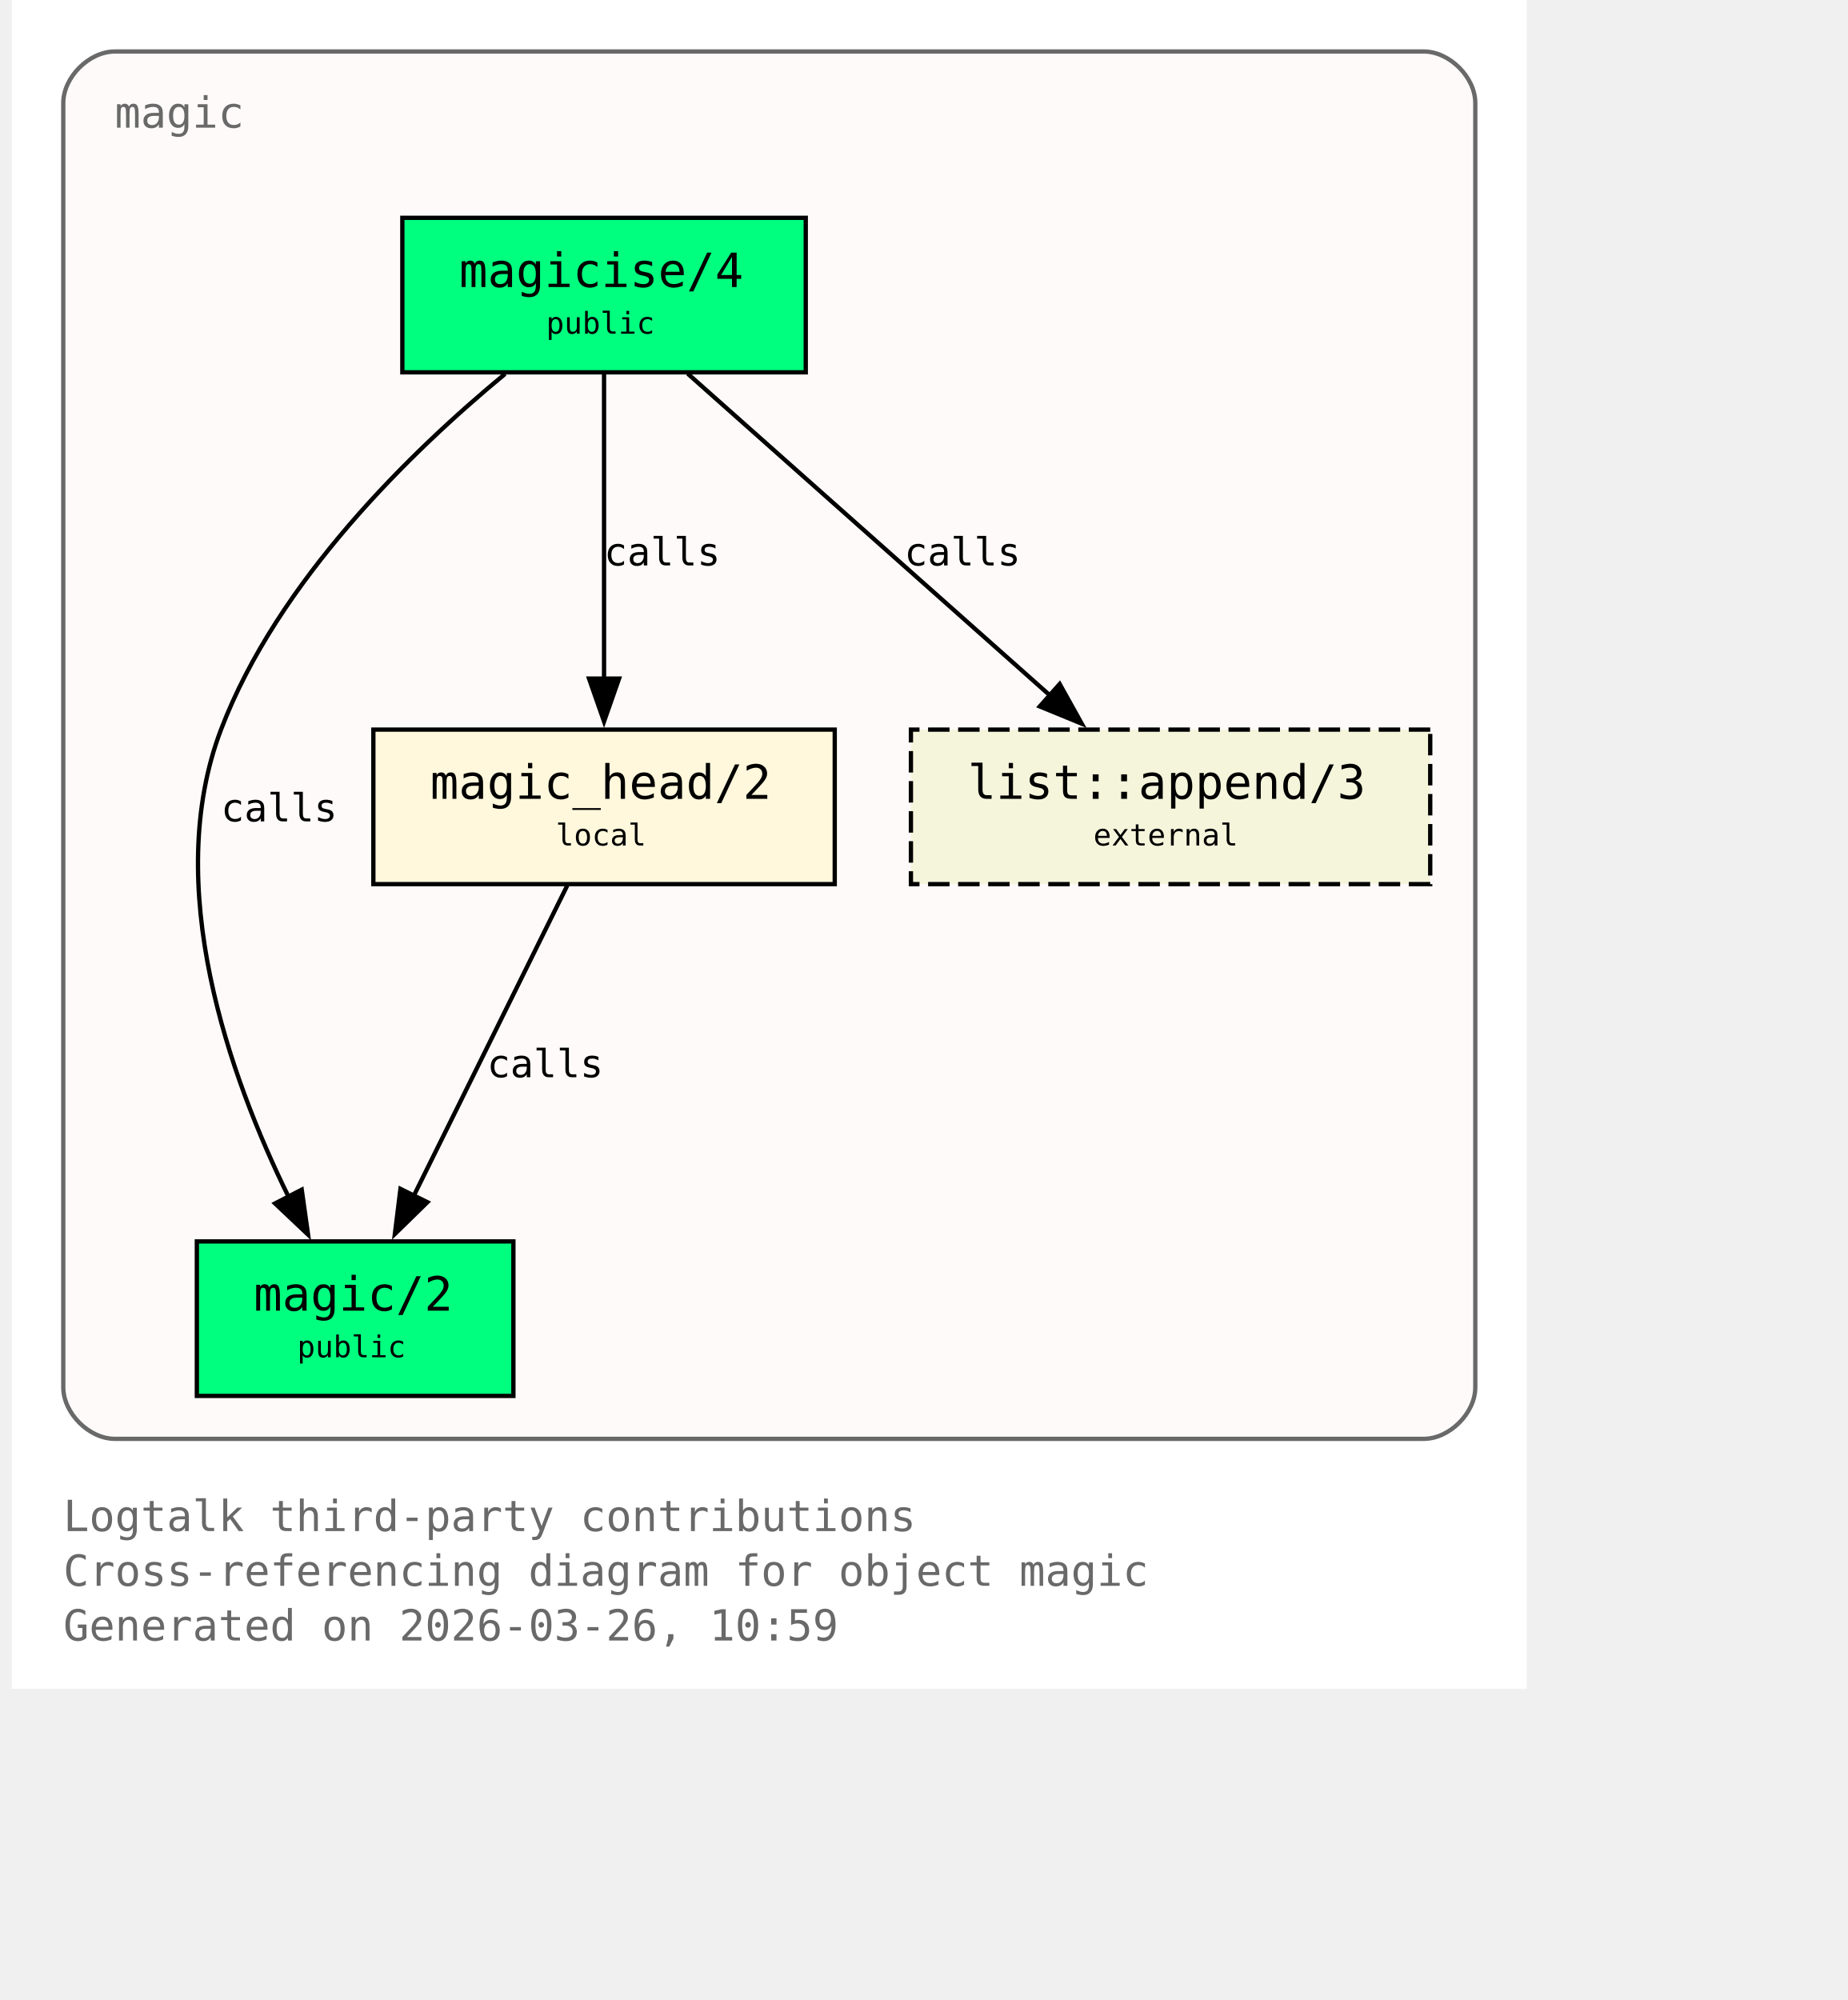
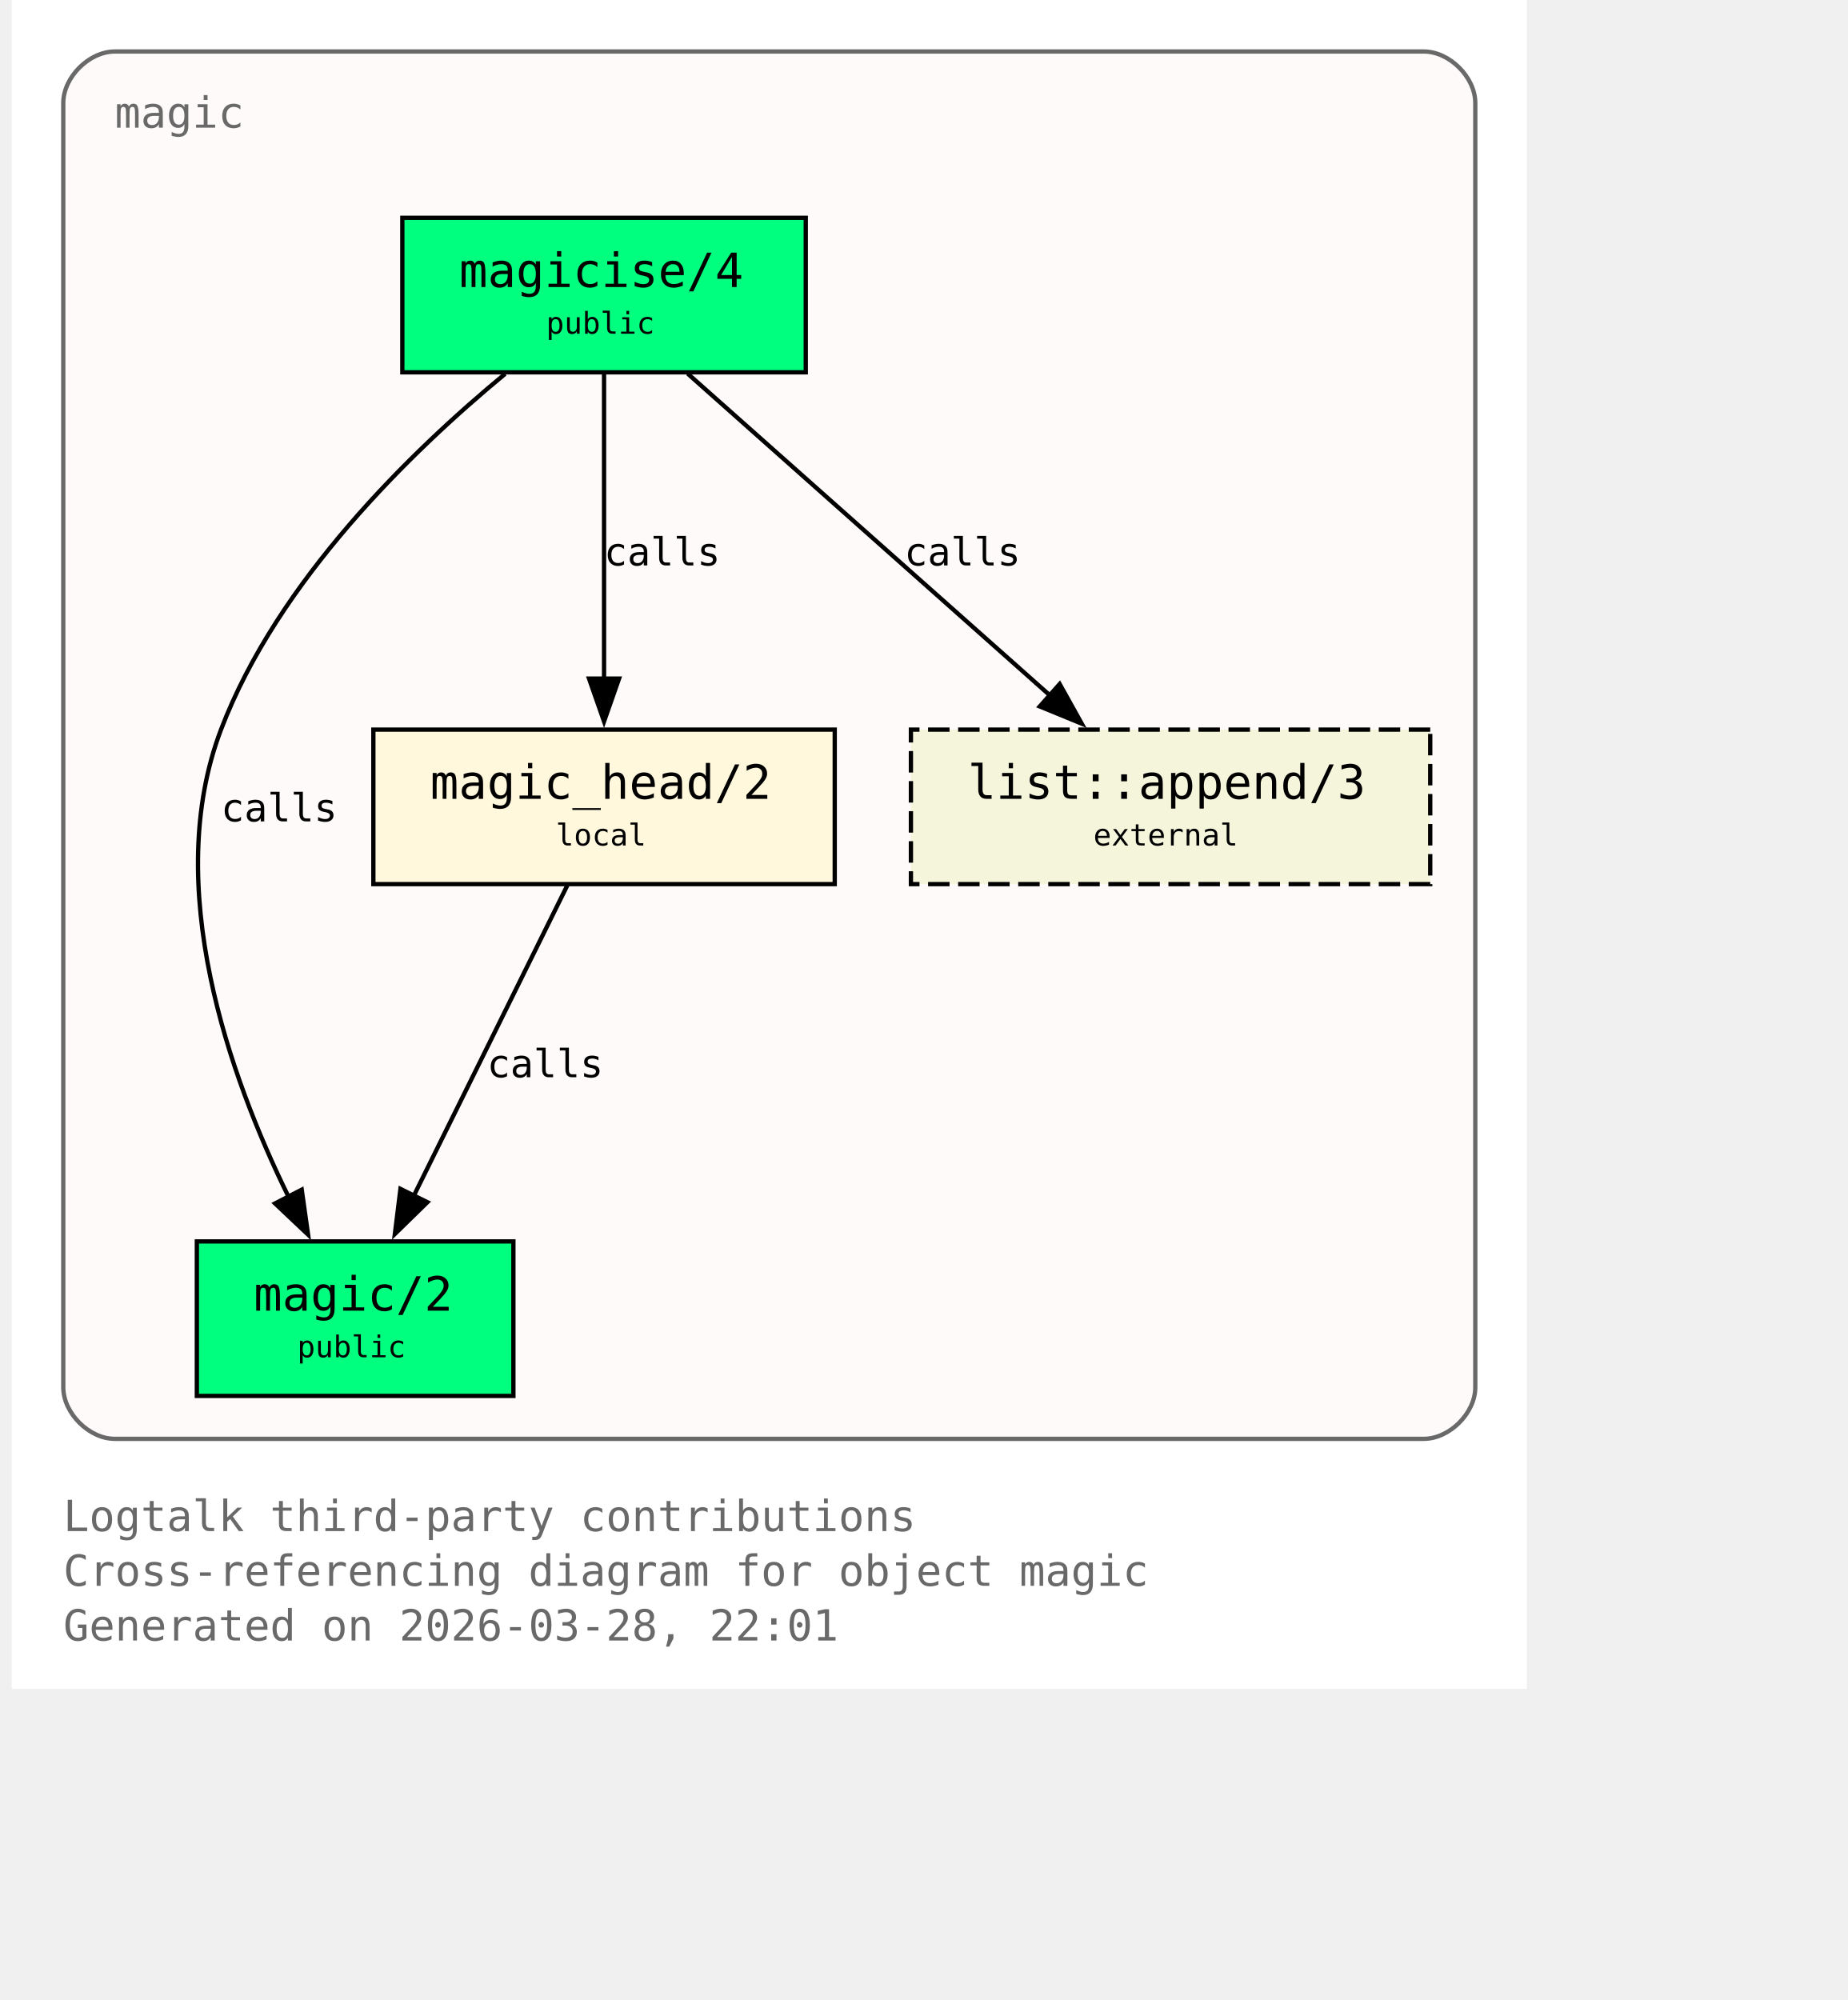
<svg xmlns="http://www.w3.org/2000/svg" xmlns:xlink="http://www.w3.org/1999/xlink" width="497pt" height="538pt" viewBox="72.00 72.00 425.00 466.00">
  <g id="graph0" class="graph" transform="scale(1 1) rotate(0) translate(76 461.5)">
    <polygon fill="white" stroke="none" points="-4,4 -4,-389.5 349,-389.5 349,4 -4,4" />
    <text xml:space="preserve" text-anchor="start" x="8" y="-32.75" font-family="Monospace" font-size="10.00" fill="dimgray">Logtalk third-party contributions</text>
    <text xml:space="preserve" text-anchor="start" x="8" y="-20" font-family="Monospace" font-size="10.00" fill="dimgray">Cross-referencing diagram for object magic</text>
-     <text xml:space="preserve" text-anchor="start" x="8" y="-7.25" font-family="Monospace" font-size="10.00" fill="dimgray">Generated on 2026-03-26, 10:59</text>
+     <text xml:space="preserve" text-anchor="start" x="8" y="-7.25" font-family="Monospace" font-size="10.00" fill="dimgray">Generated on 2026-03-28, 22:01</text>
    <g id="clust1" class="cluster">
      <g id="a_clust1">
        <a xlink:title="magic">
          <path fill="snow" stroke="dimgray" d="M20,-54.25C20,-54.25 325,-54.25 325,-54.25 331,-54.25 337,-60.25 337,-66.25 337,-66.25 337,-365.5 337,-365.5 337,-371.5 331,-377.5 325,-377.5 325,-377.5 20,-377.5 20,-377.5 14,-377.5 8,-371.5 8,-365.5 8,-365.5 8,-66.25 8,-66.25 8,-60.25 14,-54.25 20,-54.25" />
          <g id="a_clust1_0">
-             <a xlink:href="https://github.com/LogtalkDotOrg/logtalk3/tree/b842faabd94b0310a0c3afa24cedcb36e4477ba7/contributions/verdi_neruda/magic.lgt#L35" xlink:title="https://github.com/LogtalkDotOrg/logtalk3/tree/b842faabd94b0310a0c3afa24cedcb36e4477ba7/contributions/verdi_neruda/magic.lgt#L35">
+             <a xlink:href="https://github.com/LogtalkDotOrg/logtalk3/tree/4284d75315716ef399408032d63a412eaaa3e9e4/contributions/verdi_neruda/magic.lgt#L35" xlink:title="https://github.com/LogtalkDotOrg/logtalk3/tree/4284d75315716ef399408032d63a412eaaa3e9e4/contributions/verdi_neruda/magic.lgt#L35">
              <text xml:space="preserve" text-anchor="start" x="20" y="-359.75" font-family="Monospace" font-size="10.00" fill="dimgray">magic</text>
            </a>
          </g>
        </a>
      </g>
    </g>
    <g id="node1" class="node">
      <polygon fill="springgreen" stroke="black" points="181,-338.75 87,-338.75 87,-302.75 181,-302.75 181,-338.75" />
      <text xml:space="preserve" text-anchor="start" x="95" y="-323" font-family="Monospace" font-size="9.00"> </text>
      <g id="a_node1_1">
-         <a xlink:href="https://github.com/LogtalkDotOrg/logtalk3/tree/b842faabd94b0310a0c3afa24cedcb36e4477ba7/contributions/verdi_neruda/magic.lgt#L44" xlink:title="https://github.com/LogtalkDotOrg/logtalk3/tree/b842faabd94b0310a0c3afa24cedcb36e4477ba7/contributions/verdi_neruda/magic.lgt#L44">
+         <a xlink:href="https://github.com/LogtalkDotOrg/logtalk3/tree/4284d75315716ef399408032d63a412eaaa3e9e4/contributions/verdi_neruda/magic.lgt#L44" xlink:title="https://github.com/LogtalkDotOrg/logtalk3/tree/4284d75315716ef399408032d63a412eaaa3e9e4/contributions/verdi_neruda/magic.lgt#L44">
          <text xml:space="preserve" text-anchor="start" x="100.25" y="-322.62" font-family="Monospace" font-size="11.00">magicise/4</text>
        </a>
      </g>
      <text xml:space="preserve" text-anchor="start" x="167.75" y="-323" font-family="Monospace" font-size="9.00"> </text>
      <text xml:space="preserve" text-anchor="start" x="95" y="-310.62" font-family="Monospace" font-size="9.00"> </text>
      <text xml:space="preserve" text-anchor="start" x="120.5" y="-311.75" font-family="Monospace" font-size="7.00">public</text>
      <text xml:space="preserve" text-anchor="start" x="167.75" y="-310.62" font-family="Monospace" font-size="9.00"> </text>
    </g>
    <g id="node2" class="node">
      <polygon fill="springgreen" stroke="black" points="112.88,-100.25 39.12,-100.25 39.12,-64.25 112.88,-64.25 112.88,-100.25" />
      <text xml:space="preserve" text-anchor="start" x="47.12" y="-84.5" font-family="Monospace" font-size="9.00"> </text>
      <g id="a_node2_2">
-         <a xlink:href="https://github.com/LogtalkDotOrg/logtalk3/tree/b842faabd94b0310a0c3afa24cedcb36e4477ba7/contributions/verdi_neruda/magic.lgt#L51" xlink:title="https://github.com/LogtalkDotOrg/logtalk3/tree/b842faabd94b0310a0c3afa24cedcb36e4477ba7/contributions/verdi_neruda/magic.lgt#L51">
+         <a xlink:href="https://github.com/LogtalkDotOrg/logtalk3/tree/4284d75315716ef399408032d63a412eaaa3e9e4/contributions/verdi_neruda/magic.lgt#L51" xlink:title="https://github.com/LogtalkDotOrg/logtalk3/tree/4284d75315716ef399408032d63a412eaaa3e9e4/contributions/verdi_neruda/magic.lgt#L51">
          <text xml:space="preserve" text-anchor="start" x="52.38" y="-84.12" font-family="Monospace" font-size="11.00">magic/2</text>
        </a>
      </g>
      <text xml:space="preserve" text-anchor="start" x="99.62" y="-84.5" font-family="Monospace" font-size="9.00"> </text>
      <text xml:space="preserve" text-anchor="start" x="47.12" y="-72.12" font-family="Monospace" font-size="9.00"> </text>
      <text xml:space="preserve" text-anchor="start" x="62.5" y="-73.25" font-family="Monospace" font-size="7.00">public</text>
      <text xml:space="preserve" text-anchor="start" x="99.62" y="-72.12" font-family="Monospace" font-size="9.00"> </text>
    </g>
    <g id="edge1" class="edge">
      <g id="a_edge1">
-         <a xlink:href="https://github.com/LogtalkDotOrg/logtalk3/tree/b842faabd94b0310a0c3afa24cedcb36e4477ba7/contributions/verdi_neruda/magic.lgt#L58" xlink:title="calls">
+         <a xlink:href="https://github.com/LogtalkDotOrg/logtalk3/tree/4284d75315716ef399408032d63a412eaaa3e9e4/contributions/verdi_neruda/magic.lgt#L58" xlink:title="calls">
          <path fill="none" stroke="black" d="M110.95,-302.39C89.17,-284.41 57.93,-254.13 44.75,-219.5 30.88,-183.06 46.73,-138.69 60.46,-110.7" />
          <polygon fill="black" stroke="black" points="63.56,-112.31 65.04,-101.82 57.34,-109.1 63.56,-112.31" />
        </a>
      </g>
      <g id="a_edge1-label">
-         <a xlink:href="https://github.com/LogtalkDotOrg/logtalk3/tree/b842faabd94b0310a0c3afa24cedcb36e4477ba7/contributions/verdi_neruda/magic.lgt#L58" xlink:title="https://github.com/LogtalkDotOrg/logtalk3/tree/b842faabd94b0310a0c3afa24cedcb36e4477ba7/contributions/verdi_neruda/magic.lgt#L58">
+         <a xlink:href="https://github.com/LogtalkDotOrg/logtalk3/tree/4284d75315716ef399408032d63a412eaaa3e9e4/contributions/verdi_neruda/magic.lgt#L58" xlink:title="https://github.com/LogtalkDotOrg/logtalk3/tree/4284d75315716ef399408032d63a412eaaa3e9e4/contributions/verdi_neruda/magic.lgt#L58">
          <text xml:space="preserve" text-anchor="start" x="44.75" y="-198.12" font-family="Monospace" font-size="9.00">calls</text>
        </a>
      </g>
    </g>
    <g id="node3" class="node">
      <polygon fill="cornsilk" stroke="black" points="187.75,-219.5 80.25,-219.5 80.25,-183.5 187.75,-183.5 187.75,-219.5" />
      <text xml:space="preserve" text-anchor="start" x="88.25" y="-203.75" font-family="Monospace" font-size="9.00"> </text>
      <g id="a_node3_3">
-         <a xlink:href="https://github.com/LogtalkDotOrg/logtalk3/tree/b842faabd94b0310a0c3afa24cedcb36e4477ba7/contributions/verdi_neruda/magic.lgt#L66" xlink:title="https://github.com/LogtalkDotOrg/logtalk3/tree/b842faabd94b0310a0c3afa24cedcb36e4477ba7/contributions/verdi_neruda/magic.lgt#L66">
+         <a xlink:href="https://github.com/LogtalkDotOrg/logtalk3/tree/4284d75315716ef399408032d63a412eaaa3e9e4/contributions/verdi_neruda/magic.lgt#L66" xlink:title="https://github.com/LogtalkDotOrg/logtalk3/tree/4284d75315716ef399408032d63a412eaaa3e9e4/contributions/verdi_neruda/magic.lgt#L66">
          <text xml:space="preserve" text-anchor="start" x="93.5" y="-203.38" font-family="Monospace" font-size="11.00">magic_head/2</text>
        </a>
      </g>
      <text xml:space="preserve" text-anchor="start" x="174.5" y="-203.75" font-family="Monospace" font-size="9.00"> </text>
      <text xml:space="preserve" text-anchor="start" x="88.25" y="-191.38" font-family="Monospace" font-size="9.00"> </text>
      <text xml:space="preserve" text-anchor="start" x="122.75" y="-192.5" font-family="Monospace" font-size="7.00">local</text>
      <text xml:space="preserve" text-anchor="start" x="174.5" y="-191.38" font-family="Monospace" font-size="9.00"> </text>
    </g>
    <g id="edge2" class="edge">
      <g id="a_edge2">
-         <a xlink:href="https://github.com/LogtalkDotOrg/logtalk3/tree/b842faabd94b0310a0c3afa24cedcb36e4477ba7/contributions/verdi_neruda/magic.lgt#L60" xlink:title="calls">
+         <a xlink:href="https://github.com/LogtalkDotOrg/logtalk3/tree/4284d75315716ef399408032d63a412eaaa3e9e4/contributions/verdi_neruda/magic.lgt#L60" xlink:title="calls">
          <path fill="none" stroke="black" d="M134,-302.45C134,-283.75 134,-253.62 134,-231.33" />
          <polygon fill="black" stroke="black" points="137.5,-231.39 134,-221.39 130.5,-231.39 137.5,-231.39" />
        </a>
      </g>
      <g id="a_edge2-label">
-         <a xlink:href="https://github.com/LogtalkDotOrg/logtalk3/tree/b842faabd94b0310a0c3afa24cedcb36e4477ba7/contributions/verdi_neruda/magic.lgt#L60" xlink:title="https://github.com/LogtalkDotOrg/logtalk3/tree/b842faabd94b0310a0c3afa24cedcb36e4477ba7/contributions/verdi_neruda/magic.lgt#L60">
+         <a xlink:href="https://github.com/LogtalkDotOrg/logtalk3/tree/4284d75315716ef399408032d63a412eaaa3e9e4/contributions/verdi_neruda/magic.lgt#L60" xlink:title="https://github.com/LogtalkDotOrg/logtalk3/tree/4284d75315716ef399408032d63a412eaaa3e9e4/contributions/verdi_neruda/magic.lgt#L60">
          <text xml:space="preserve" text-anchor="start" x="134" y="-257.75" font-family="Monospace" font-size="9.00">calls</text>
        </a>
      </g>
    </g>
    <g id="node4" class="node">
      <polygon fill="beige" stroke="black" stroke-dasharray="5,2" points="326.5,-219.5 205.5,-219.5 205.5,-183.5 326.5,-183.5 326.5,-219.5" />
      <text xml:space="preserve" text-anchor="start" x="213.5" y="-203.75" font-family="Monospace" font-size="9.00"> </text>
      <g id="a_node4_4">
        <a xlink:href="https://logtalk.org/library/listp_0.html#append-3" xlink:title="https://logtalk.org/library/listp_0.html#append-3">
          <text xml:space="preserve" text-anchor="start" x="218.75" y="-203.38" font-family="Monospace" font-size="11.00">list::append/3</text>
        </a>
      </g>
      <text xml:space="preserve" text-anchor="start" x="313.25" y="-203.75" font-family="Monospace" font-size="9.00"> </text>
      <text xml:space="preserve" text-anchor="start" x="213.5" y="-191.38" font-family="Monospace" font-size="9.00"> </text>
      <text xml:space="preserve" text-anchor="start" x="248" y="-192.5" font-family="Monospace" font-size="7.00">external</text>
      <text xml:space="preserve" text-anchor="start" x="313.25" y="-191.38" font-family="Monospace" font-size="9.00"> </text>
    </g>
    <g id="edge4" class="edge">
      <g id="a_edge4">
-         <a xlink:href="https://github.com/LogtalkDotOrg/logtalk3/tree/b842faabd94b0310a0c3afa24cedcb36e4477ba7/contributions/verdi_neruda/magic.lgt#L60" xlink:title="calls">
+         <a xlink:href="https://github.com/LogtalkDotOrg/logtalk3/tree/4284d75315716ef399408032d63a412eaaa3e9e4/contributions/verdi_neruda/magic.lgt#L60" xlink:title="calls">
          <path fill="none" stroke="black" d="M153.48,-302.45C175.8,-282.62 212.58,-249.95 237.98,-227.39" />
          <polygon fill="black" stroke="black" points="240.16,-230.13 245.31,-220.88 235.51,-224.9 240.16,-230.13" />
        </a>
      </g>
      <g id="a_edge4-label">
-         <a xlink:href="https://github.com/LogtalkDotOrg/logtalk3/tree/b842faabd94b0310a0c3afa24cedcb36e4477ba7/contributions/verdi_neruda/magic.lgt#L60" xlink:title="https://github.com/LogtalkDotOrg/logtalk3/tree/b842faabd94b0310a0c3afa24cedcb36e4477ba7/contributions/verdi_neruda/magic.lgt#L60">
+         <a xlink:href="https://github.com/LogtalkDotOrg/logtalk3/tree/4284d75315716ef399408032d63a412eaaa3e9e4/contributions/verdi_neruda/magic.lgt#L60" xlink:title="https://github.com/LogtalkDotOrg/logtalk3/tree/4284d75315716ef399408032d63a412eaaa3e9e4/contributions/verdi_neruda/magic.lgt#L60">
          <text xml:space="preserve" text-anchor="start" x="203.96" y="-257.75" font-family="Monospace" font-size="9.00">calls</text>
        </a>
      </g>
    </g>
    <g id="edge3" class="edge">
      <g id="a_edge3">
-         <a xlink:href="https://github.com/LogtalkDotOrg/logtalk3/tree/b842faabd94b0310a0c3afa24cedcb36e4477ba7/contributions/verdi_neruda/magic.lgt#L69" xlink:title="calls">
+         <a xlink:href="https://github.com/LogtalkDotOrg/logtalk3/tree/4284d75315716ef399408032d63a412eaaa3e9e4/contributions/verdi_neruda/magic.lgt#L69" xlink:title="calls">
          <path fill="none" stroke="black" d="M125.44,-183.2C116.02,-164.15 100.73,-133.25 89.65,-110.85" />
          <polygon fill="black" stroke="black" points="92.84,-109.39 85.26,-101.98 86.56,-112.49 92.84,-109.39" />
        </a>
      </g>
      <g id="a_edge3-label">
-         <a xlink:href="https://github.com/LogtalkDotOrg/logtalk3/tree/b842faabd94b0310a0c3afa24cedcb36e4477ba7/contributions/verdi_neruda/magic.lgt#L69" xlink:title="https://github.com/LogtalkDotOrg/logtalk3/tree/b842faabd94b0310a0c3afa24cedcb36e4477ba7/contributions/verdi_neruda/magic.lgt#L69">
+         <a xlink:href="https://github.com/LogtalkDotOrg/logtalk3/tree/4284d75315716ef399408032d63a412eaaa3e9e4/contributions/verdi_neruda/magic.lgt#L69" xlink:title="https://github.com/LogtalkDotOrg/logtalk3/tree/4284d75315716ef399408032d63a412eaaa3e9e4/contributions/verdi_neruda/magic.lgt#L69">
          <text xml:space="preserve" text-anchor="start" x="106.74" y="-138.5" font-family="Monospace" font-size="9.00">calls</text>
        </a>
      </g>
    </g>
  </g>
</svg>
